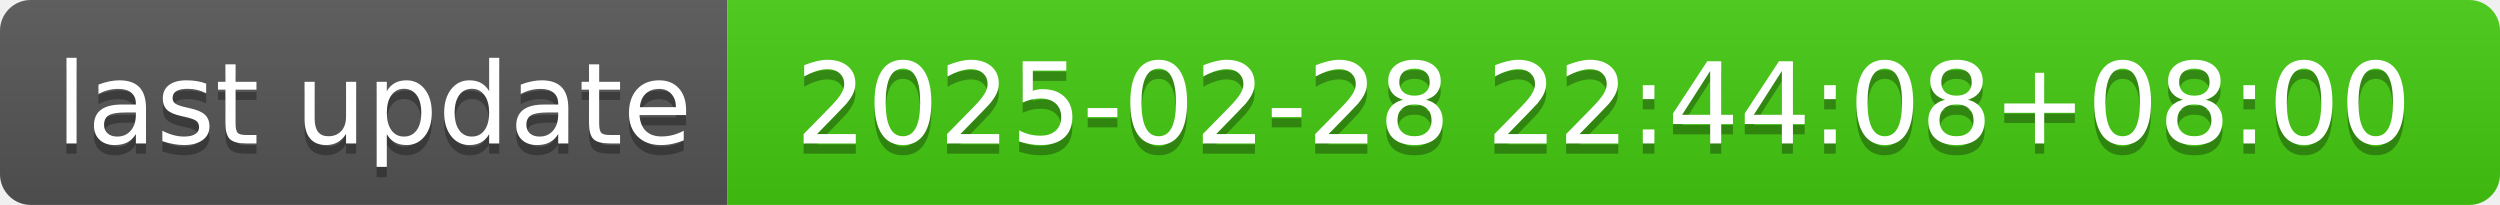
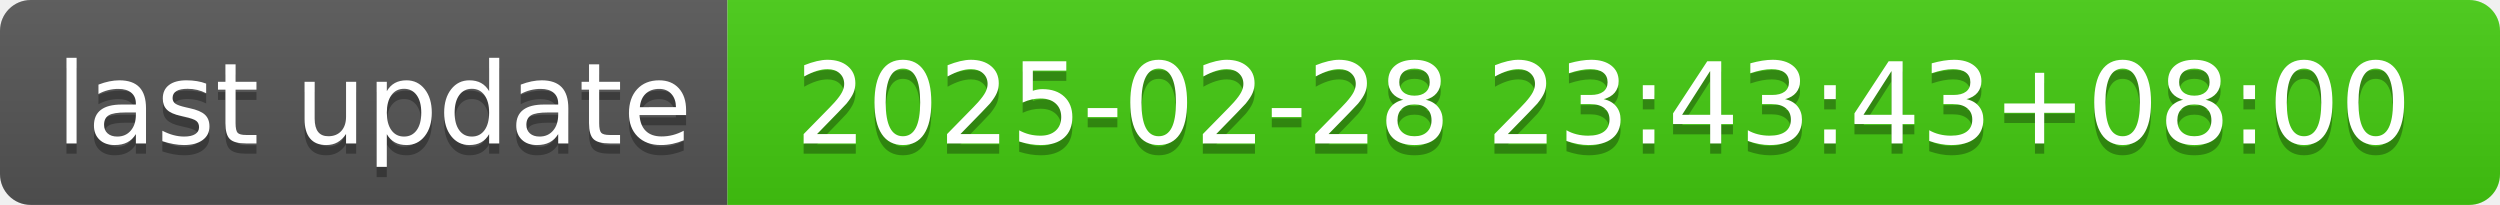
- <svg xmlns="http://www.w3.org/2000/svg" width="244" height="20" role="img" aria-label="last update: 2025-02-28 22:44:08+08:00">
+ <svg xmlns="http://www.w3.org/2000/svg" width="244" height="20" role="img" aria-label="last update: 2025-02-28 23:43:43+08:00">
  <linearGradient id="s" x2="0" y2="100%">
    <stop offset="0" stop-color="#bbb" stop-opacity=".1" />
    <stop offset="1" stop-opacity=".1" />
  </linearGradient>
  <clipPath id="r">
    <rect width="244" height="20" rx="3" fill="#fff" />
  </clipPath>
  <g clip-path="url(#r)">
    <rect width="71" height="20" fill="#555" />
    <rect x="71" width="173" height="20" fill="#4c1" />
    <rect width="244" height="20" fill="url(#s)" />
  </g>
  <g fill="#fff" text-anchor="middle" font-family="Verdana,Geneva,DejaVu Sans,sans-serif" text-rendering="geometricPrecision" font-size="110">
    <text aria-hidden="true" x="365" y="150" fill="#010101" fill-opacity=".3" transform="scale(.1)" textLength="610">last update</text>
    <text x="365" y="140" transform="scale(.1)" fill="#fff" textLength="610">last update</text>
-     <text aria-hidden="true" x="1565" y="150" fill="#010101" fill-opacity=".3" transform="scale(.1)" textLength="1630">2025-02-28 22:44:08+08:00</text>
-     <text x="1565" y="140" transform="scale(.1)" fill="#fff" textLength="1630">2025-02-28 22:44:08+08:00</text>
+     <text aria-hidden="true" x="1565" y="150" fill="#010101" fill-opacity=".3" transform="scale(.1)" textLength="1630">2025-02-28 23:43:43+08:00</text>
+     <text x="1565" y="140" transform="scale(.1)" fill="#fff" textLength="1630">2025-02-28 23:43:43+08:00</text>
  </g>
</svg>
